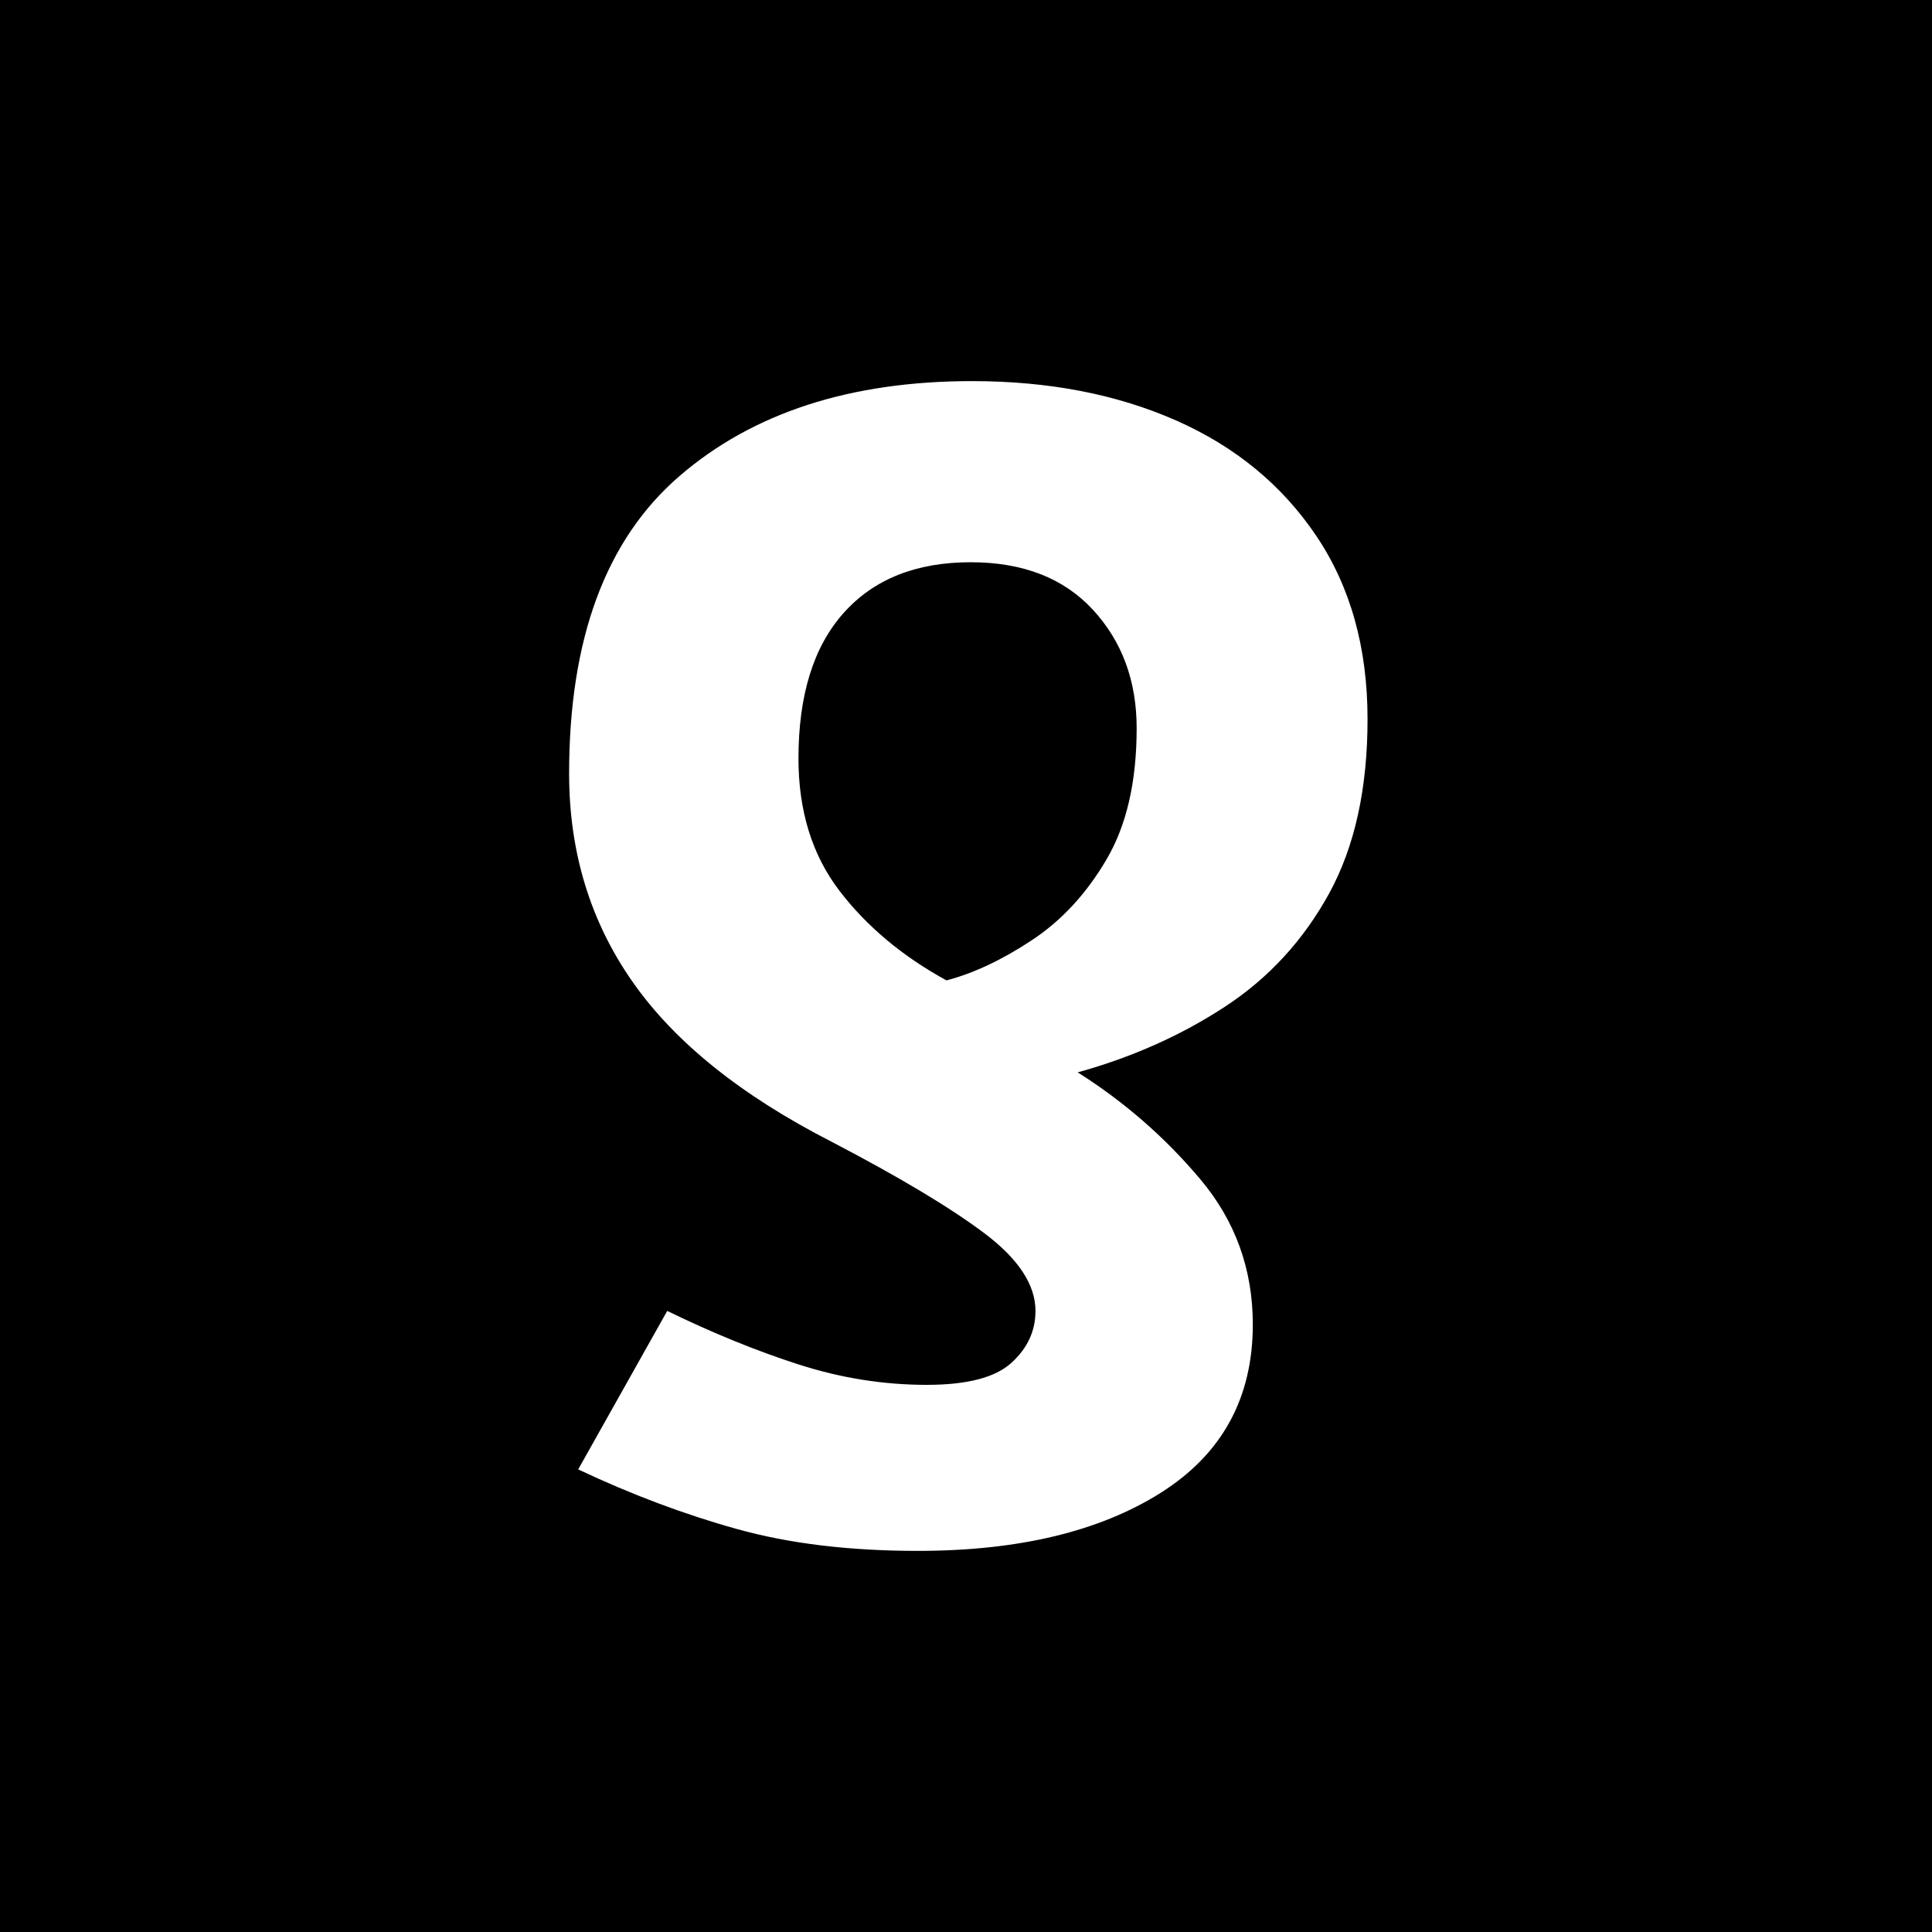
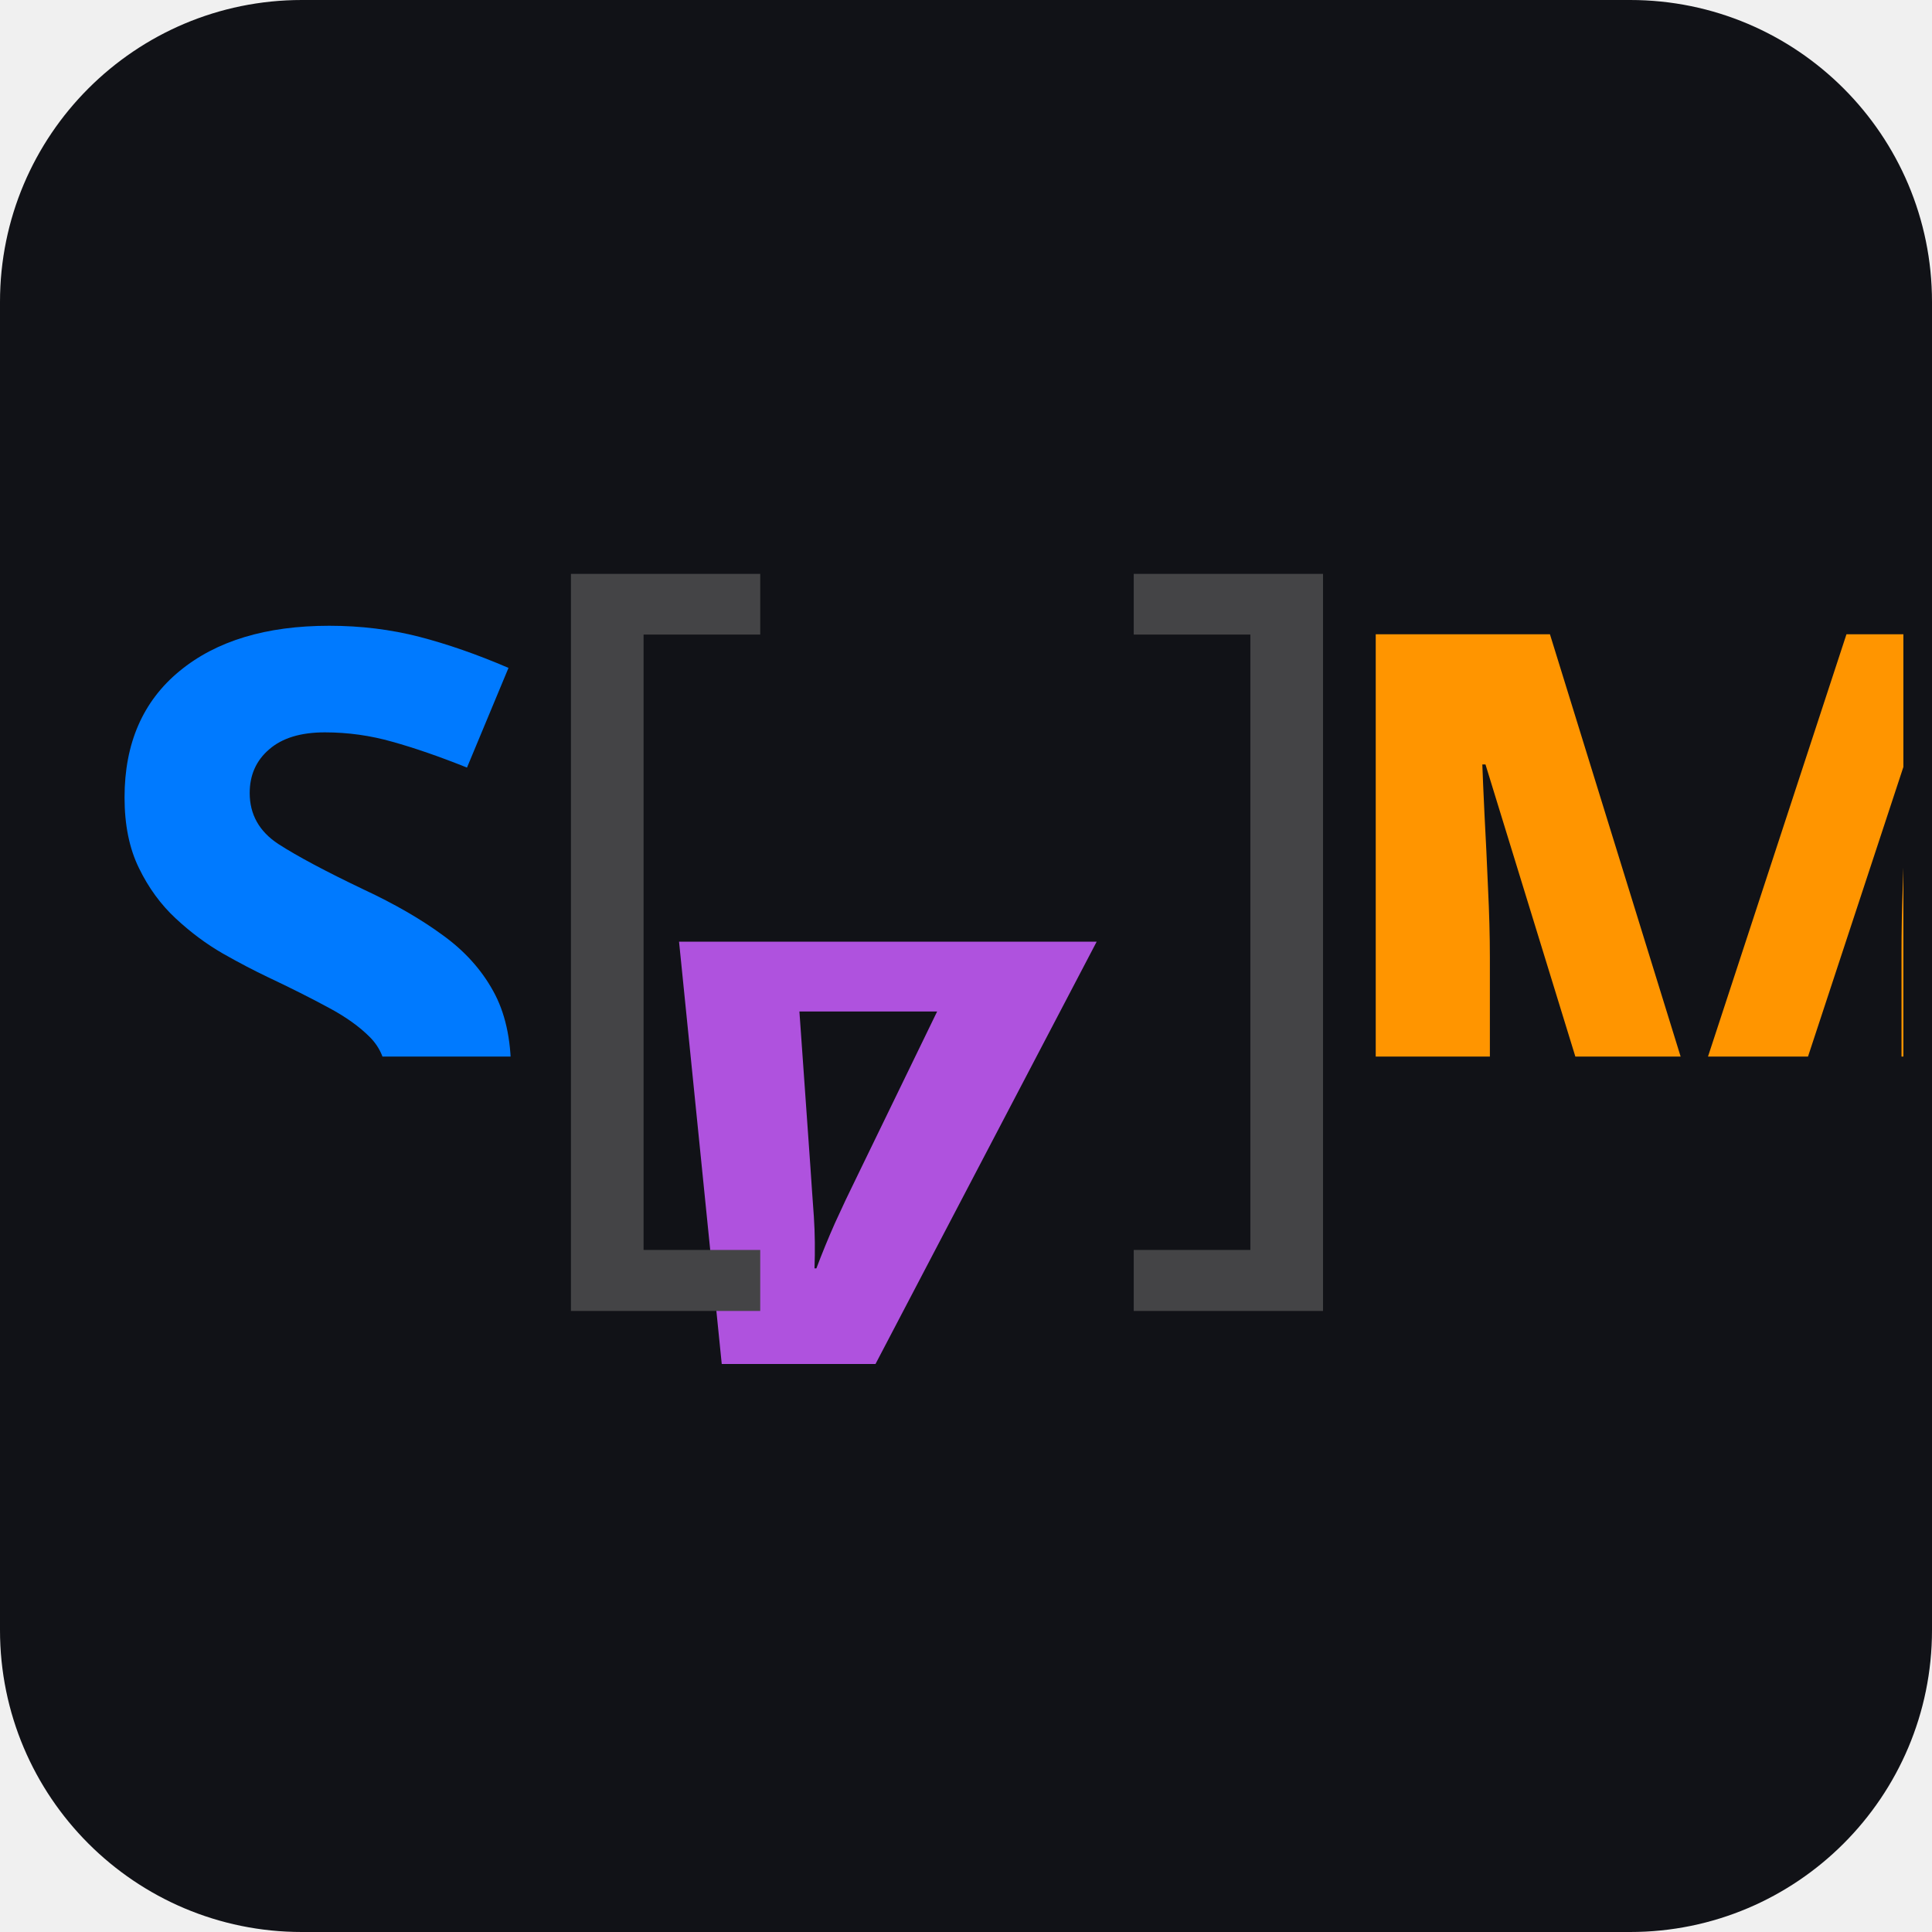
- <svg xmlns="http://www.w3.org/2000/svg" version="1.1" viewBox="486.5 242 256 256" width="256" height="256">
+ <svg xmlns="http://www.w3.org/2000/svg" version="1.1" viewBox="1167.7 937.5 96 96" width="96" height="96">
  <defs>
-     <font-face font-family="Lucida Grande" font-size="200" panose-1="2 11 7 0 4 5 2 2 2 4" units-per-em="1000" underline-position="-97.656" underline-thickness="48.828" slope="0" x-height="536.133" cap-height="722.656" ascent="966.797" descent="-210.938" font-weight="700">
+     <font-face font-family="Nitti Grotesk" font-size="42" panose-1="2 11 8 3 4 2 2 2 0 3" units-per-em="1000" underline-position="-114" underline-thickness="84" slope="0" x-height="445" cap-height="558" ascent="924.002" descent="-276.001" font-weight="700">
      <font-face-src>
-         <font-face-name name="LucidaGrande-Bold" />
+         <font-face-name name="NittiGrotesk-Bold" />
+       </font-face-src>
+     </font-face>
+     <font-face font-family="Nitti Grotesk" font-size="42" panose-1="2 11 8 3 4 2 2 9 0 3" units-per-em="1000" underline-position="-114" underline-thickness="84" slope="-285.714" x-height="445" cap-height="558" ascent="924.002" descent="-276.001" font-style="italic" font-weight="700">
+       <font-face-src>
+         <font-face-name name="NittiGrotesk-BoldItalic" />
+       </font-face-src>
+     </font-face>
+     <font-face font-family="Nitti Grotesk" font-size="42" panose-1="2 11 5 3 4 2 2 2 0 3" units-per-em="1000" underline-position="-142" underline-thickness="56" slope="0" x-height="435" cap-height="558" ascent="924.002" descent="-276.001" font-weight="400">
+       <font-face-src>
+         <font-face-name name="NittiGrotesk-Normal" />
      </font-face-src>
    </font-face>
  </defs>
-   <g id="Canvas_1" fill-opacity="1" fill="none" stroke-opacity="1" stroke-dasharray="none" stroke="none">
-     <rect fill="white" x="486.5" y="242" width="256" height="256" />
+   <g id="Canvas_1" stroke="none" stroke-opacity="1" fill-opacity="1" fill="none" stroke-dasharray="none">
    <g id="Canvas_1_Layer_1">
-       <g id="Graphic_2">
-         <rect x="486.5" y="242" width="256" height="256" fill="black" />
-         <text transform="translate(676.707 487.5) rotate(180)" fill="white">
-           <tspan font-family="Lucida Grande" font-size="200" font-weight="700" fill="white" x="0" y="193">δ</tspan>
+       <g id="Graphic_130">
+         <path d="M 1182.7 937.5 L 1248.7 937.5 C 1256.984 937.5 1263.7 944.216 1263.7 952.5 L 1263.7 1018.5 C 1263.7 1026.784 1256.984 1033.5 1248.7 1033.5 L 1182.7 1033.5 C 1174.416 1033.5 1167.7 1026.784 1167.7 1018.5 L 1167.7 952.5 C 1167.7 944.216 1174.416 937.5 1182.7 937.5 Z" fill="#111217" />
+       </g>
+       <g id="Graphic_129">
+         <clipPath id="clip_path">
+           <rect x="0" y="0" width="30" height="30" />
+         </clipPath>
+         <text clip-path="url(#clip_path)" transform="translate(1171.623 960)" fill="#007aff">
+           <tspan font-family="Nitti Grotesk" font-size="42" font-weight="700" fill="#007aff" x="0" y="39">S</tspan>
+         </text>
+       </g>
+       <g id="Graphic_128">
+         <clipPath id="clip_path_2">
+           <rect x="0" y="0" width="30" height="30" />
+         </clipPath>
+         <text clip-path="url(#clip_path_2)" transform="translate(1232.278 960)" fill="#ff9500">
+           <tspan font-family="Nitti Grotesk" font-size="42" font-weight="700" fill="#ff9500" x="0" y="39">M</tspan>
+         </text>
+       </g>
+       <g id="Graphic_127">
+         <clipPath id="clip_path_3">
+           <rect x="0" y="0" width="30" height="30" />
+         </clipPath>
+         <text clip-path="url(#clip_path_3)" transform="translate(1224.391 1014.291) rotate(180)" fill="#af52de">
+           <tspan font-family="Nitti Grotesk" font-size="42" font-style="italic" font-weight="700" fill="#af52de" x="0" y="39">A</tspan>
+         </text>
+       </g>
+       <g id="Graphic_126">
+         <text transform="translate(1192.71 957)" fill="#444446">
+           <tspan font-family="Nitti Grotesk" font-size="42" font-weight="400" fill="#444446" x="4352074e-20" y="39">[</tspan>
+         </text>
+       </g>
+       <g id="Graphic_125">
+         <text transform="translate(1222.987 957)" fill="#444446">
+           <tspan font-family="Nitti Grotesk" font-size="42" font-weight="400" fill="#444446" x="4352074e-20" y="39">]</tspan>
        </text>
      </g>
    </g>
  </g>
</svg>
